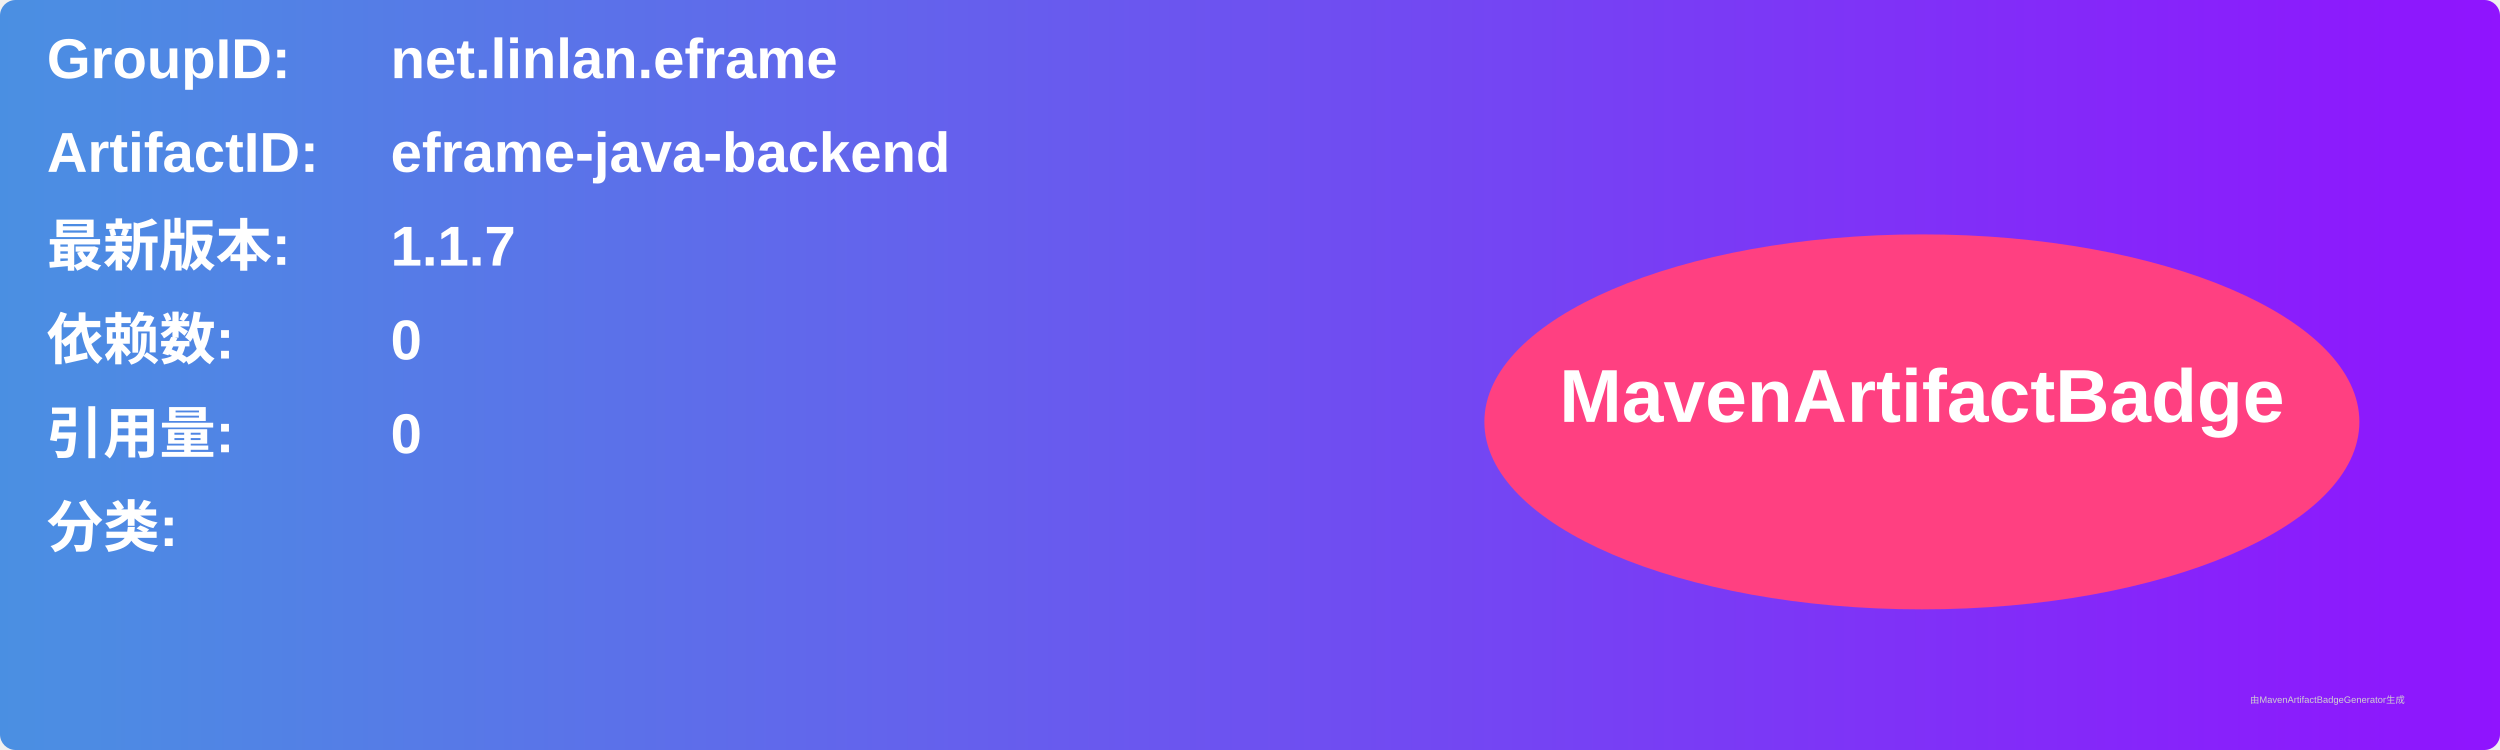
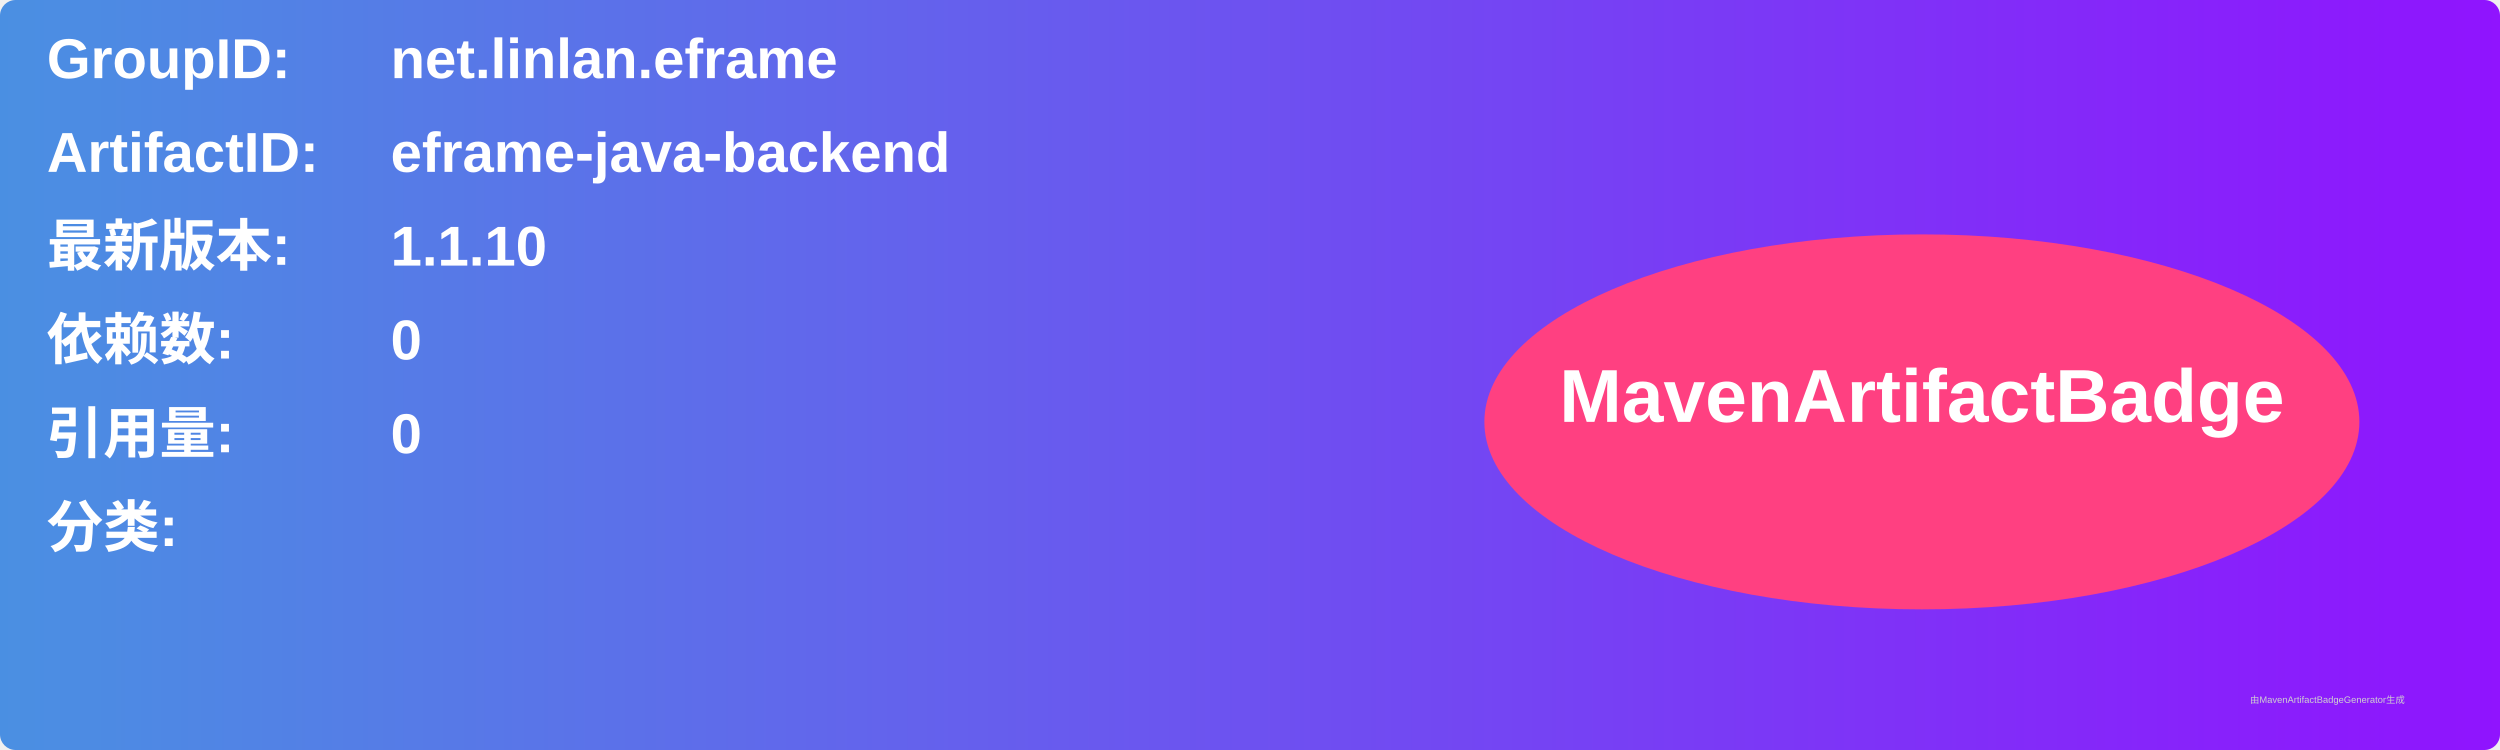
<svg xmlns="http://www.w3.org/2000/svg" width="800" height="240" viewBox="0 0 800 240">
  <linearGradient id="grad" x1="0%" y1="0%" x2="100%" y2="0%">
    <stop offset="0%" stop-color="#4a90e2" />
    <stop offset="100%" stop-color="#9013fe" />
  </linearGradient>
  <rect width="100%" height="100%" rx="5" ry="5" fill="url(#grad)" />
  <g transform="translate(15, 15)">
    <text x="0" y="10" font-family="Arial" font-size="18" fill="white" font-weight="bold" width="260">GroupID:</text>
    <text x="110" y="10" font-family="Arial" font-size="18" fill="white" font-weight="bold" width="460">net.linlan.eframe</text>
    <text x="0" y="40" font-family="Arial" font-size="18" fill="white" font-weight="bold" width="260">ArtifactID:</text>
    <text x="110" y="40" font-family="Arial" font-size="18" fill="white" font-weight="bold" width="460">eframe-java-backend</text>
    <text x="0" y="70" font-family="Arial" font-size="18" fill="white" font-weight="bold">最新版本:</text>
    <text x="110" y="70" font-family="Arial" font-size="18" fill="white" font-weight="bold">
-       <tspan font-weight="bold">1.1.7</tspan>
+       <tspan font-weight="bold">1.1.10</tspan>
    </text>
    <text x="0" y="100" font-family="Arial" font-size="18" fill="white" font-weight="bold">依赖数: </text>
    <text x="110" y="100" font-family="Arial" font-size="18" fill="white">
      <tspan font-weight="bold">0</tspan>
    </text>
    <text x="0" y="130" font-family="Arial" font-size="18" fill="white" font-weight="bold">引用量: </text>
    <text x="110" y="130" font-family="Arial" font-size="18" fill="white">
      <tspan font-weight="bold">0</tspan>
    </text>
    <text x="0" y="160" font-family="Arial" font-size="18" fill="white" font-weight="bold">分类:</text>
    <text x="10" y="190" font-family="Arial" font-size="10" fill="white">
      <tspan font-weight="bold" />
    </text>
    <ellipse cx="600" cy="120" rx="140" ry="60" fill="#ff4081" />
    <text x="600" y="120" text-anchor="middle" font-family="Arial" font-size="24" fill="white" font-weight="bold">MavenArtifactBadge</text>
  </g>
  <text x="720" y="225" font-family="Arial" font-size="3" fill="#d0d0d0">由MavenArtifactBadgeGenerator生成</text>
</svg>
